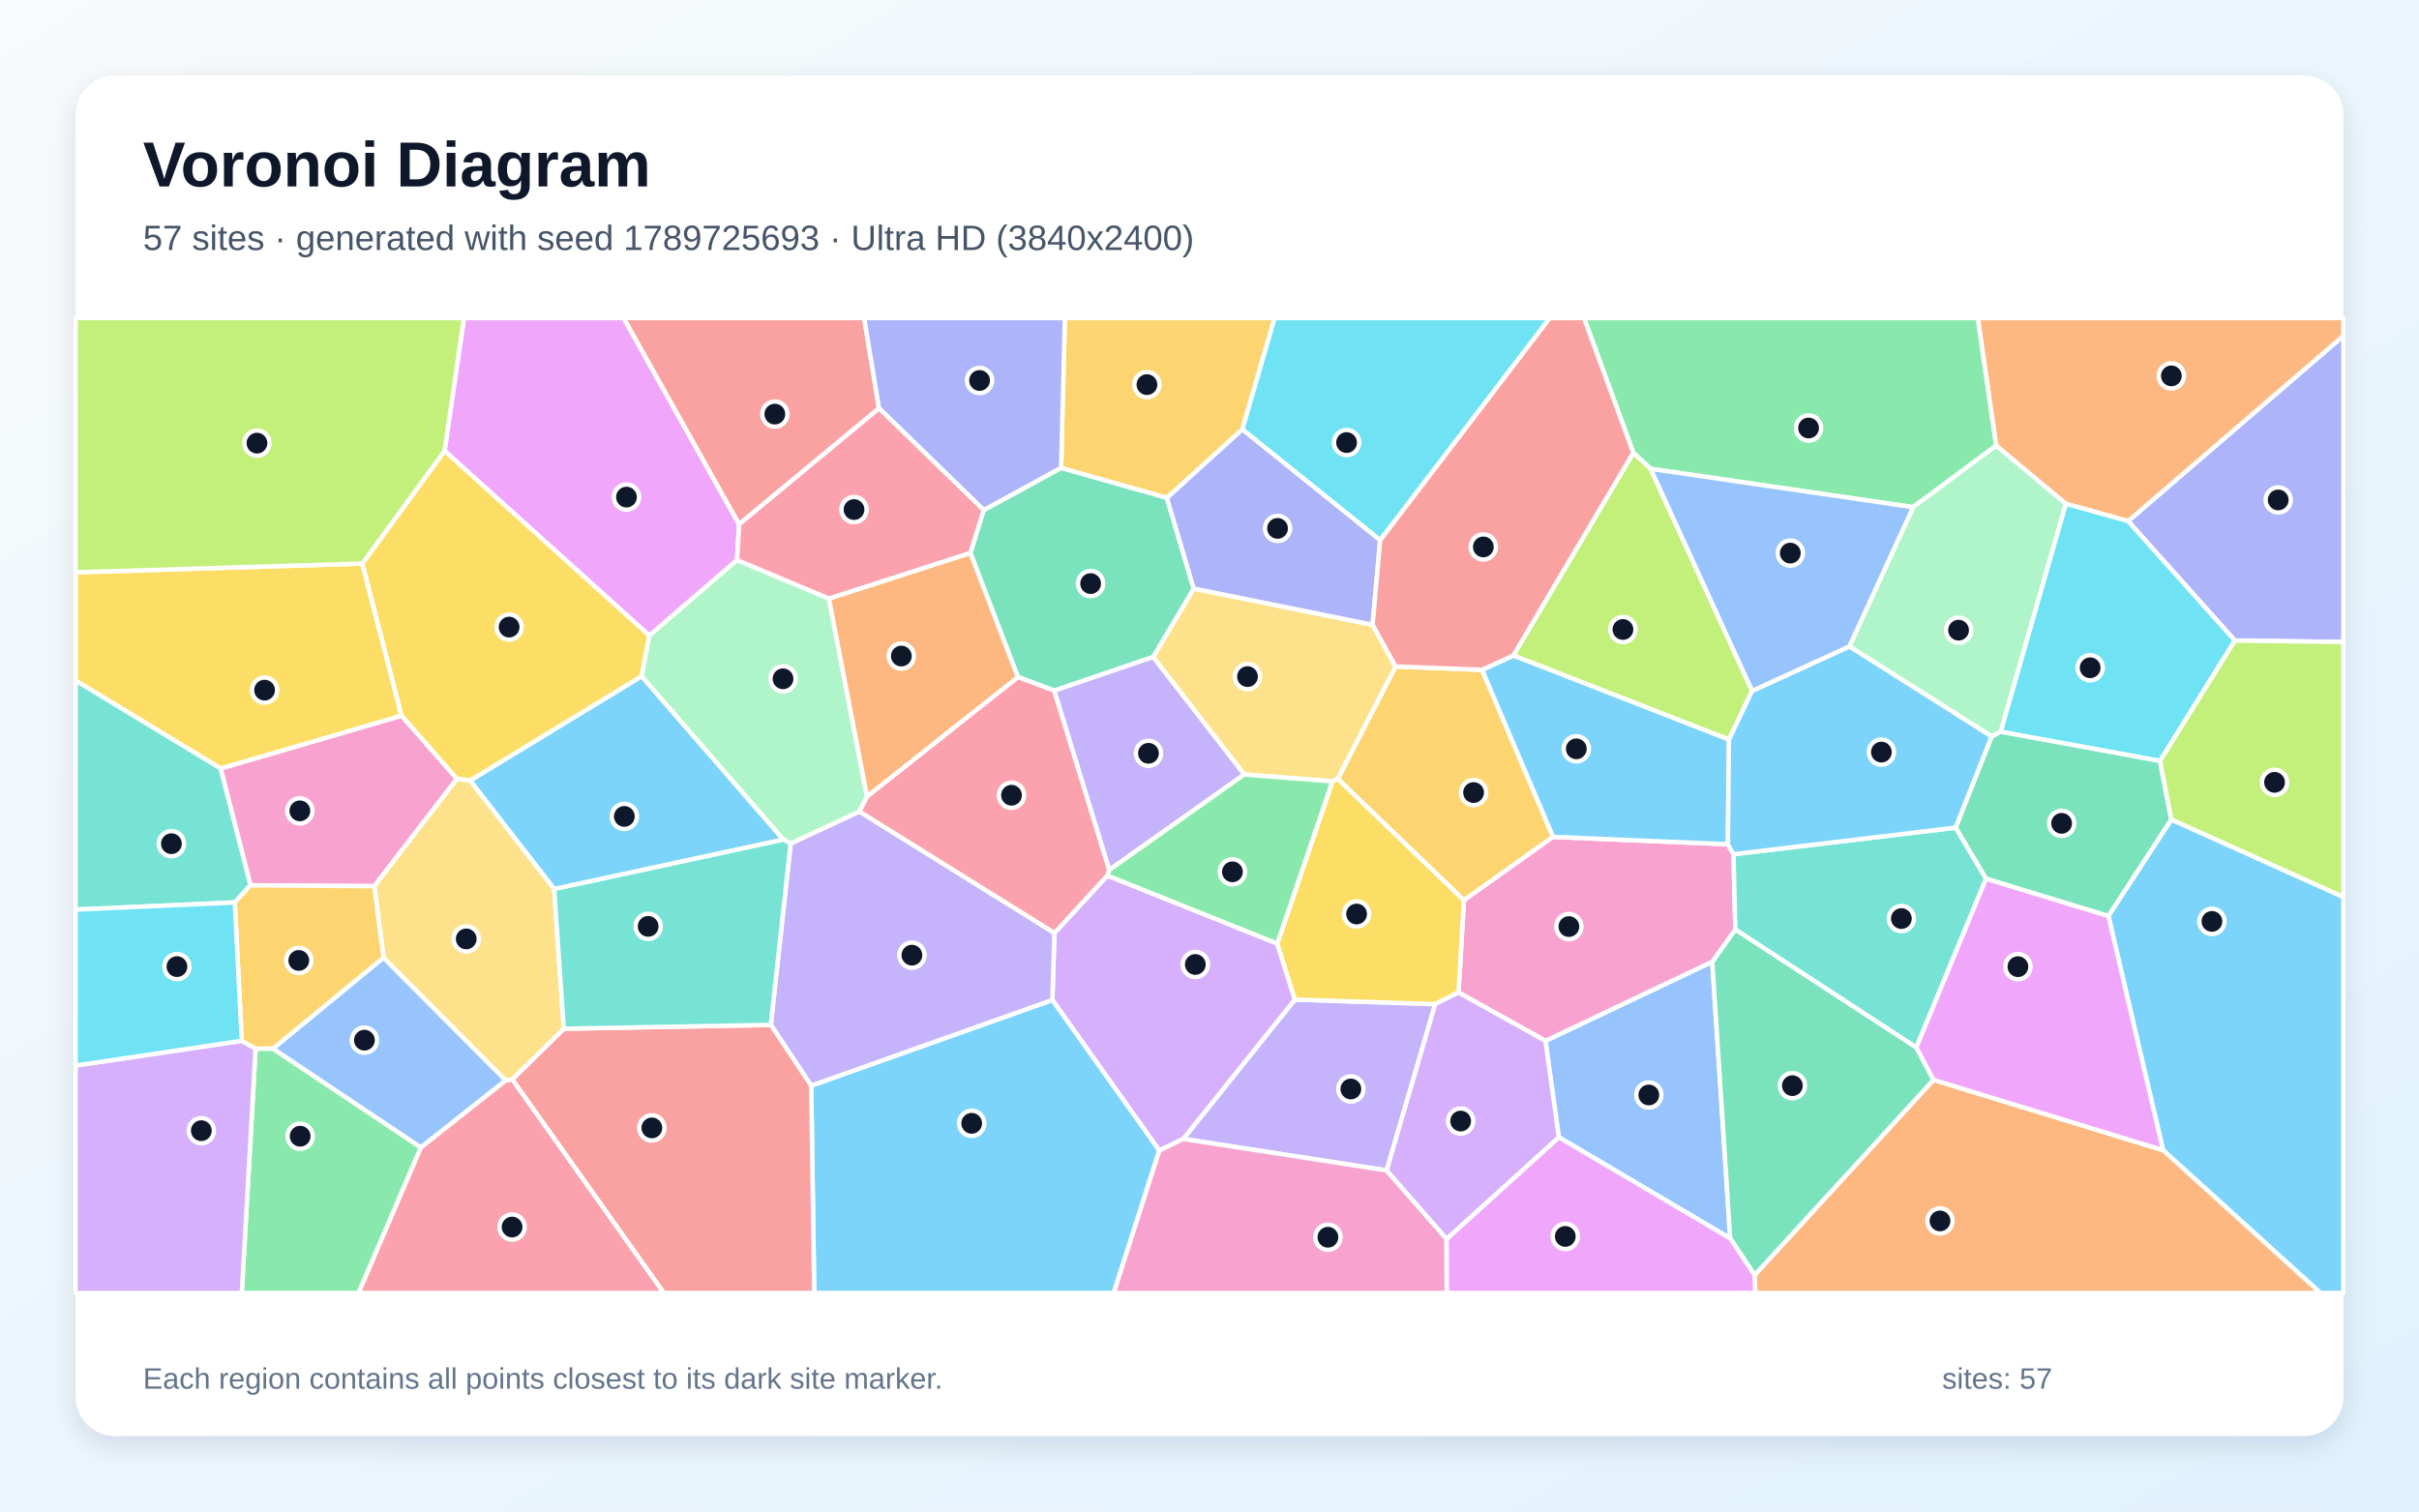
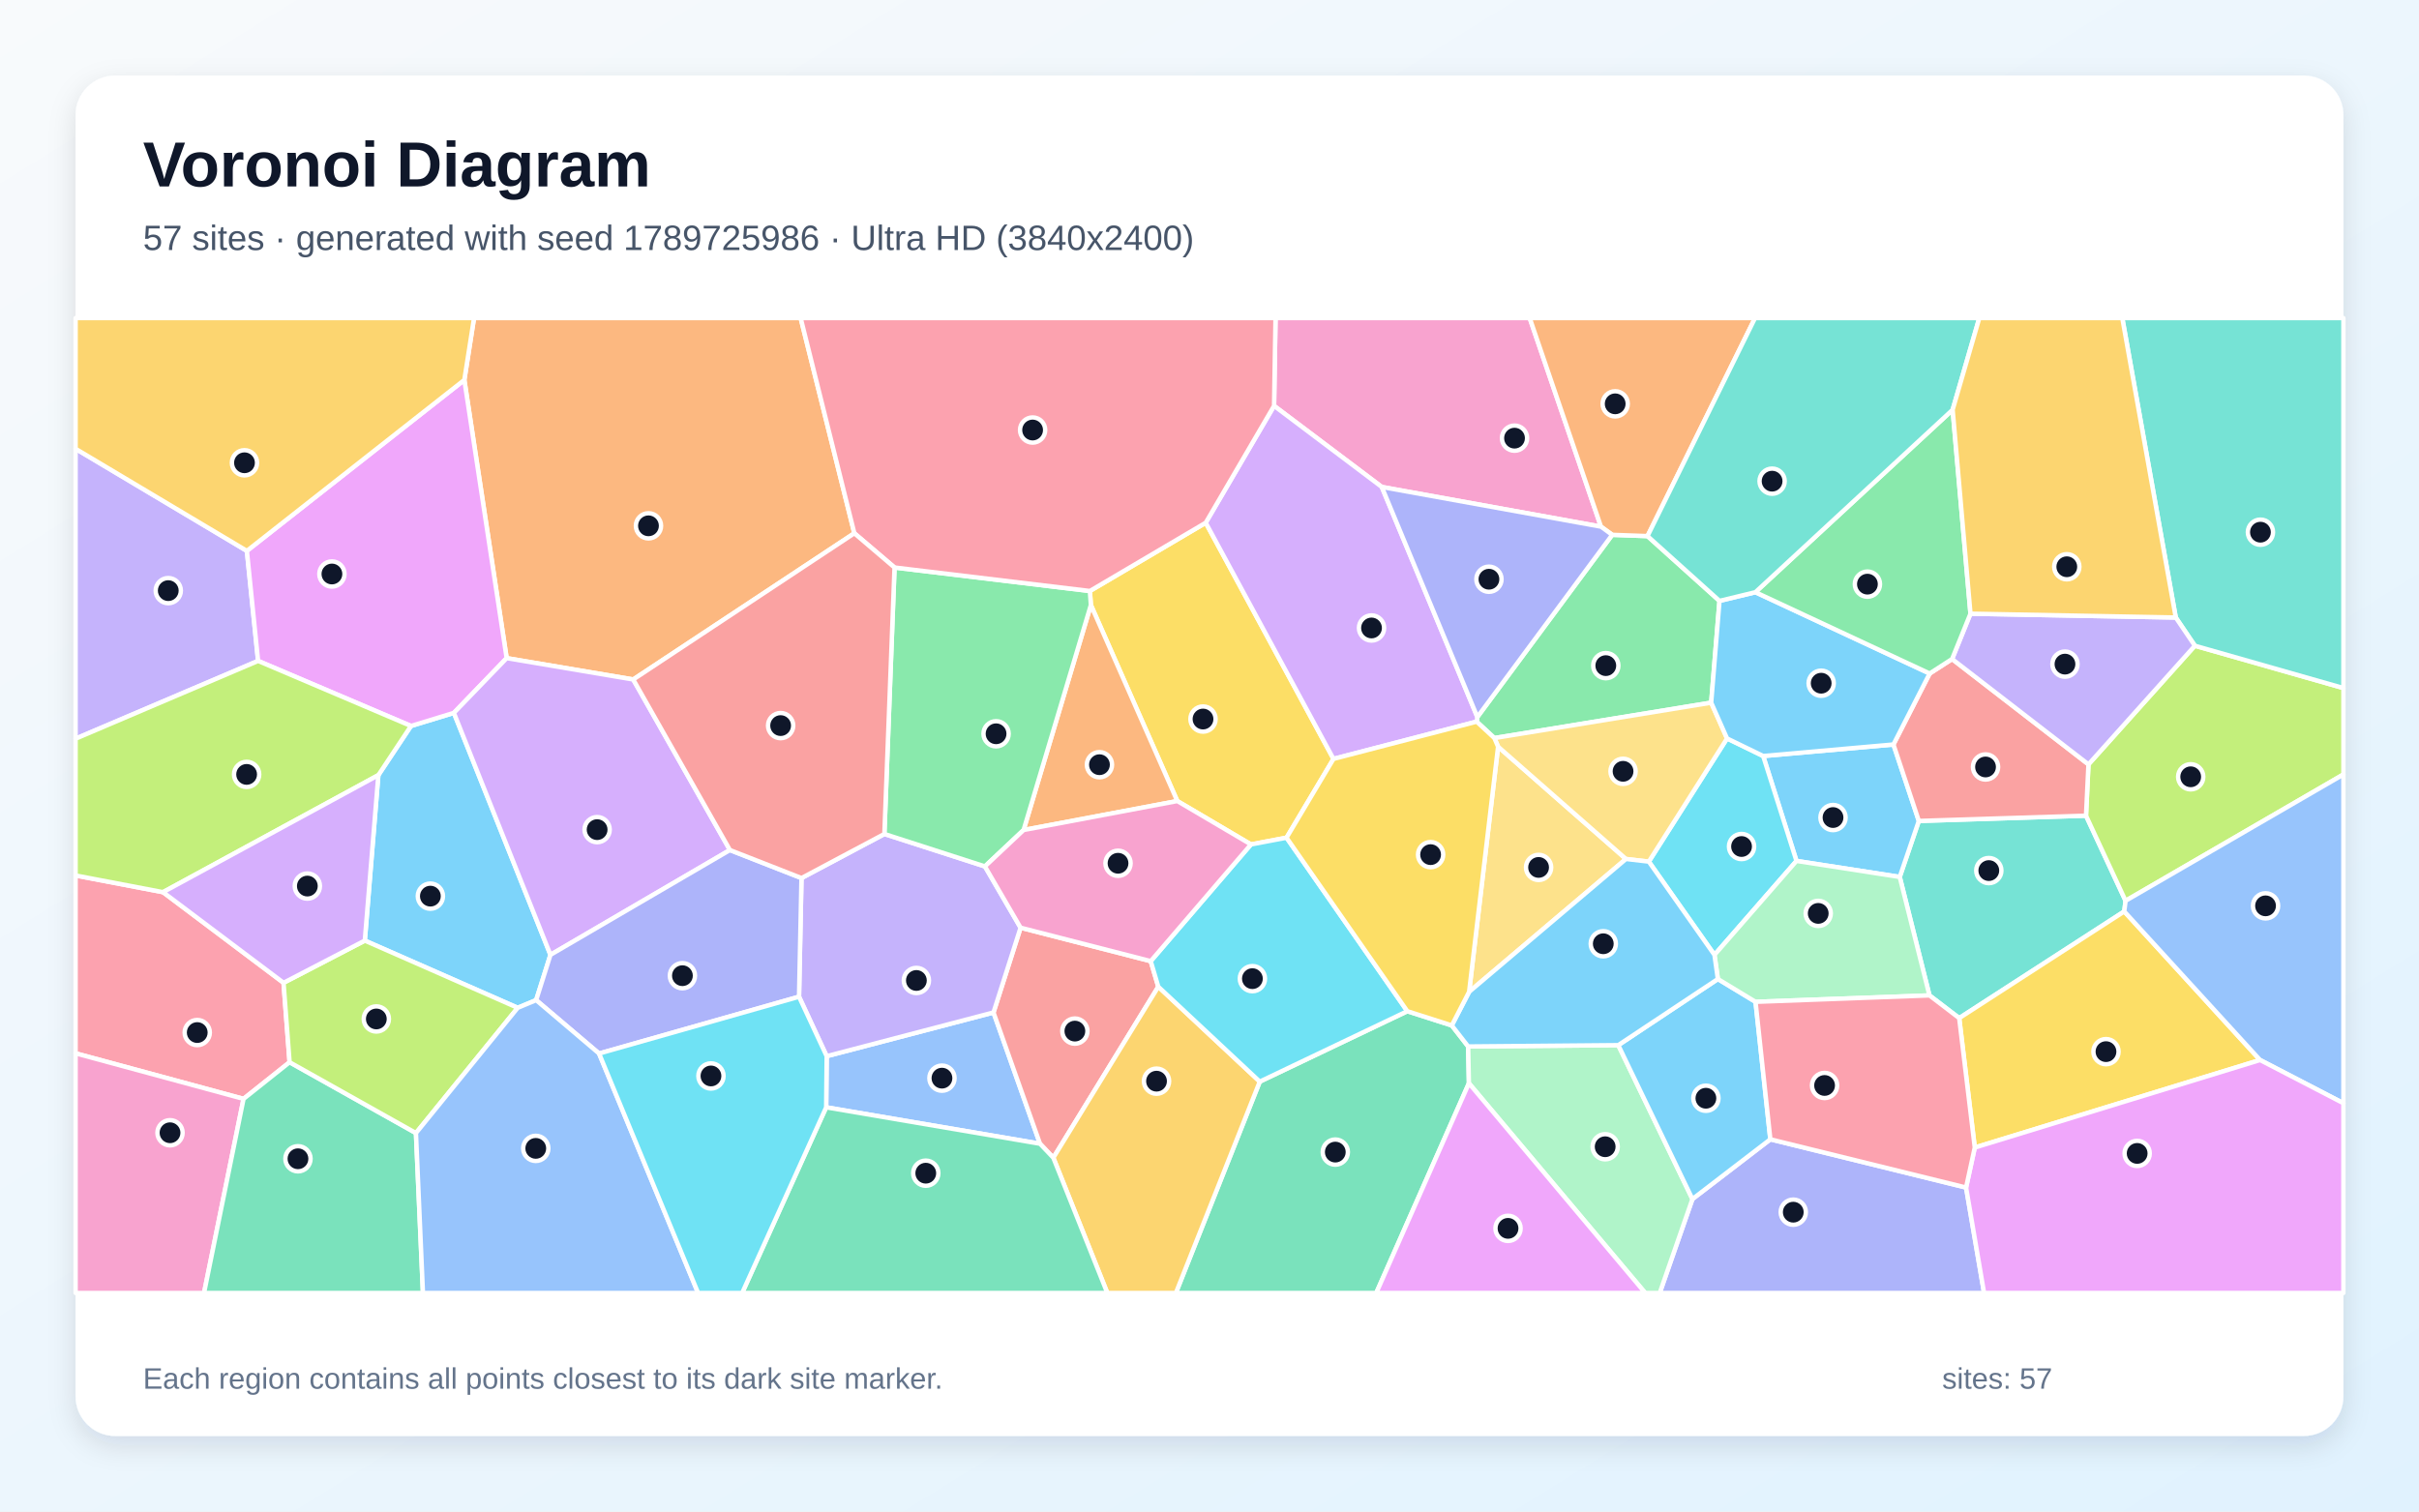
<svg xmlns="http://www.w3.org/2000/svg" width="3840" height="2400" viewBox="0 0 3840 2400" role="img" aria-labelledby="title description">
  <defs>
    <linearGradient id="background" x1="0" y1="0" x2="1" y2="1">
      <stop stop-color="#F8FAFC" />
      <stop offset="1" stop-color="#E0F2FE" />
    </linearGradient>
    <filter id="shadow" x="-5%" y="-5%" width="110%" height="110%">
      <feDropShadow dx="0" dy="15" stdDeviation="22" flood-color="#0F172A" flood-opacity=".12" />
    </filter>
  </defs>
  <rect width="3840" height="2400" fill="url(#background)" />
  <rect x="120" y="120" width="3600" height="2160" rx="63" fill="#FFFFFF" filter="url(#shadow)" />
  <g font-family="Arial, sans-serif">
    <text x="227" y="296" font-size="101" font-weight="700" fill="#0F172A">Voronoi Diagram</text>
-     <text x="227" y="397" font-size="56" fill="#475569">57 sites · generated with seed 1789725693 · Ultra HD (3840x2400)</text>
+     <text x="227" y="397" font-size="56" fill="#475569">57 sites · generated with seed 1789725986 · Ultra HD (3840x2400)</text>
  </g>
  <g stroke="#FFFFFF" stroke-width="7" stroke-linejoin="round">
-     <polygon points="3433.7,1826.3 3346.9,1454.3 3446.8,1301.1 3720.0,1424.2 3720.0,2053.0 3683.5,2053.0" fill="#38BDF8" fill-opacity="0.65" />
-     <polygon points="2201.2,1858.4 1878.3,1808.4 2055.5,1587.1 2278.3,1594.4" fill="#A78BFA" fill-opacity="0.65" />
-     <polygon points="725.5,1236.5 594.2,1407.1 397.6,1405.7 350.2,1220.2 637.4,1136.3" fill="#F472B6" fill-opacity="0.65" />
-     <polygon points="2785.3,2024.6 3069.3,1714.6 3433.7,1826.3 3683.5,2053.0 2786.4,2053.0" fill="#FB923C" fill-opacity="0.65" />
-     <polygon points="575.2,894.8 637.4,1136.3 350.2,1220.2 120.0,1080.6 120.0,908.7" fill="#FACC15" fill-opacity="0.65" />
-     <polygon points="3168.9,707.4 3037.0,805.3 2620.3,744.4 2592.7,718.9 2514.5,505.0 3139.8,505.0" fill="#4ADE80" fill-opacity="0.65" />
-     <polygon points="372.7,1432.9 120.0,1444.3 120.0,1080.6 350.2,1220.2 397.6,1405.7" fill="#2DD4BF" fill-opacity="0.65" />
-     <polygon points="2474.5,1805.7 2453.3,1652.7 2718.1,1527.0 2746.6,1966.4" fill="#60A5FA" fill-opacity="0.65" />
-     <polygon points="1170.1,889.3 1030.8,1009.3 705.7,715.9 736.5,505.0 990.0,505.0 1173.3,832.4" fill="#E879F9" fill-opacity="0.65" />
-     <polygon points="2746.6,1966.4 2718.1,1527.0 2754.7,1475.7 3042.1,1663.1 3069.3,1714.6 2785.3,2024.6" fill="#34D399" fill-opacity="0.65" />
-     <polygon points="1395.4,648.3 1173.3,832.4 990.0,505.0 1371.8,505.0" fill="#F87171" fill-opacity="0.65" />
-     <polygon points="3547.7,1017.1 3378.2,827.4 3720.0,533.2 3720.0,1019.3" fill="#818CF8" fill-opacity="0.65" />
-     <polygon points="2123.6,1236.7 2215.3,1058.2 2352.7,1063.6 2465.4,1328.8 2323.9,1429.5" fill="#FBBF24" fill-opacity="0.65" />
-     <polygon points="2781.4,1097.0 2744.6,1174.4 2402.3,1040.8 2592.7,718.9 2620.3,744.4" fill="#A3E635" fill-opacity="0.65" />
-     <polygon points="1840.3,1826.9 1670.5,1587.8 1673.9,1481.4 1757.9,1390.2 2027.6,1498.2 2055.5,1587.1 1878.3,1808.4" fill="#C084FC" fill-opacity="0.65" />
-     <polygon points="668.0,1821.8 802.7,1715.3 813.3,1713.7 1054.0,2053.0 569.0,2053.0" fill="#FB7185" fill-opacity="0.65" />
-     <polygon points="2190.9,857.8 1971.9,681.7 2023.1,505.0 2460.2,505.0" fill="#22D3EE" fill-opacity="0.65" />
-     <polygon points="3176.0,1161.9 3161.8,1169.5 2935.7,1026.4 3037.0,805.3 3168.9,707.4 3279.5,799.9" fill="#86EFAC" fill-opacity="0.65" />
-     <polygon points="2115.1,1240.6 1975.1,1229.8 1830.4,1043.2 1894.9,934.5 2178.9,992.0 2215.3,1058.2 2123.6,1236.7" fill="#FCD34D" fill-opacity="0.65" />
-     <polygon points="1287.7,1723.8 1670.5,1587.8 1840.3,1826.9 1768.0,2053.0 1292.5,2053.0" fill="#38BDF8" fill-opacity="0.65" />
-     <polygon points="1243.7,1333.1 879.7,1411.7 746.2,1239.4 1018.6,1073.6" fill="#38BDF8" fill-opacity="0.65" />
-     <polygon points="1287.7,1723.8 1223.6,1627.3 1255.1,1339.3 1364.1,1288.4 1673.9,1481.4 1670.5,1587.8" fill="#A78BFA" fill-opacity="0.65" />
-     <polygon points="2742.9,1340.5 2751.8,1356.4 2754.7,1475.7 2718.1,1527.0 2453.3,1652.7 2315.2,1575.9 2323.9,1429.5 2465.4,1328.8" fill="#F472B6" fill-opacity="0.65" />
-     <polygon points="3378.2,827.4 3279.5,799.9 3168.9,707.4 3139.8,505.0 3720.0,505.0 3720.0,533.2" fill="#FB923C" fill-opacity="0.65" />
-     <polygon points="1018.6,1073.6 746.2,1239.4 725.5,1236.5 637.4,1136.3 575.2,894.8 705.7,715.9 1030.8,1009.3" fill="#FACC15" fill-opacity="0.65" />
-     <polygon points="405.7,1665.1 433.3,1664.9 668.0,1821.8 569.0,2053.0 383.8,2053.0" fill="#4ADE80" fill-opacity="0.65" />
-     <polygon points="3104.6,1314.1 3152.8,1395.1 3042.1,1663.1 2754.7,1475.7 2751.8,1356.4" fill="#2DD4BF" fill-opacity="0.65" />
-     <polygon points="433.3,1664.9 608.8,1520.4 802.7,1715.3 668.0,1821.8" fill="#60A5FA" fill-opacity="0.65" />
-     <polygon points="3069.3,1714.6 3042.1,1663.1 3152.8,1395.1 3346.9,1454.3 3433.7,1826.3" fill="#E879F9" fill-opacity="0.65" />
-     <polygon points="1561.6,809.9 1684.4,742.8 1852.3,790.3 1894.9,934.5 1830.4,1043.2 1673.7,1096.6 1615.8,1075.0 1540.4,877.9" fill="#34D399" fill-opacity="0.65" />
-     <polygon points="813.3,1713.7 895.0,1633.4 1223.6,1627.3 1287.7,1723.8 1292.5,2053.0 1054.0,2053.0" fill="#F87171" fill-opacity="0.65" />
-     <polygon points="1852.3,790.3 1971.9,681.7 2190.9,857.8 2178.9,992.0 1894.9,934.5" fill="#818CF8" fill-opacity="0.65" />
-     <polygon points="1971.9,681.7 1852.3,790.3 1684.4,742.8 1690.4,505.0 2023.1,505.0" fill="#FBBF24" fill-opacity="0.65" />
-     <polygon points="705.7,715.9 575.2,894.8 120.0,908.7 120.0,505.0 736.5,505.0" fill="#A3E635" fill-opacity="0.65" />
-     <polygon points="120.0,1691.9 383.8,1652.6 405.7,1665.1 383.8,2053.0 120.0,2053.0" fill="#C084FC" fill-opacity="0.65" />
-     <polygon points="1364.1,1288.4 1376.3,1264.6 1615.8,1075.0 1673.7,1096.6 1761.0,1381.3 1757.9,1390.2 1673.9,1481.4" fill="#FB7185" fill-opacity="0.65" />
-     <polygon points="3428.9,1208.3 3176.0,1161.9 3279.5,799.9 3378.2,827.4 3547.7,1017.1" fill="#22D3EE" fill-opacity="0.65" />
-     <polygon points="1315.8,950.4 1376.3,1264.6 1364.1,1288.4 1255.1,1339.3 1243.7,1333.1 1018.6,1073.6 1030.8,1009.3 1170.1,889.3" fill="#86EFAC" fill-opacity="0.65" />
-     <polygon points="746.2,1239.4 879.7,1411.7 895.0,1633.4 813.3,1713.7 802.7,1715.3 608.8,1520.4 594.2,1407.1 725.5,1236.5" fill="#FCD34D" fill-opacity="0.65" />
-     <polygon points="2402.3,1040.8 2744.6,1174.4 2742.9,1340.5 2465.4,1328.8 2352.7,1063.6" fill="#38BDF8" fill-opacity="0.65" />
-     <polygon points="3104.6,1314.1 2751.8,1356.4 2742.9,1340.5 2744.6,1174.4 2781.4,1097.0 2935.7,1026.4 3161.8,1169.5" fill="#38BDF8" fill-opacity="0.65" />
-     <polygon points="1761.0,1381.3 1673.7,1096.6 1830.4,1043.2 1975.1,1229.8" fill="#A78BFA" fill-opacity="0.65" />
-     <polygon points="1840.3,1826.9 1878.3,1808.4 2201.2,1858.4 2296.4,1967.1 2296.7,2053.0 1768.0,2053.0" fill="#F472B6" fill-opacity="0.65" />
-     <polygon points="1540.4,877.9 1615.8,1075.0 1376.3,1264.6 1315.8,950.4" fill="#FB923C" fill-opacity="0.65" />
-     <polygon points="2027.6,1498.2 2115.1,1240.6 2123.6,1236.7 2323.9,1429.5 2315.2,1575.9 2278.3,1594.4 2055.5,1587.1" fill="#FACC15" fill-opacity="0.65" />
-     <polygon points="2027.6,1498.2 1757.9,1390.2 1761.0,1381.3 1975.1,1229.8 2115.1,1240.6" fill="#4ADE80" fill-opacity="0.65" />
-     <polygon points="1255.1,1339.3 1223.6,1627.3 895.0,1633.4 879.7,1411.7 1243.7,1333.1" fill="#2DD4BF" fill-opacity="0.65" />
-     <polygon points="2935.7,1026.4 2781.4,1097.0 2620.3,744.4 3037.0,805.3" fill="#60A5FA" fill-opacity="0.65" />
-     <polygon points="2296.4,1967.1 2474.5,1805.7 2746.6,1966.4 2785.3,2024.6 2786.4,2053.0 2296.7,2053.0" fill="#E879F9" fill-opacity="0.65" />
-     <polygon points="3152.8,1395.1 3104.6,1314.1 3161.8,1169.5 3176.0,1161.9 3428.9,1208.3 3446.8,1301.1 3346.9,1454.3" fill="#34D399" fill-opacity="0.65" />
-     <polygon points="2592.7,718.9 2402.3,1040.8 2352.7,1063.6 2215.3,1058.2 2178.9,992.0 2190.9,857.8 2460.2,505.0 2514.5,505.0" fill="#F87171" fill-opacity="0.65" />
-     <polygon points="1684.4,742.8 1561.6,809.9 1395.4,648.3 1371.8,505.0 1690.4,505.0" fill="#818CF8" fill-opacity="0.65" />
-     <polygon points="608.8,1520.4 433.3,1664.9 405.7,1665.1 383.8,1652.6 372.7,1432.9 397.6,1405.7 594.2,1407.1" fill="#FBBF24" fill-opacity="0.65" />
-     <polygon points="3446.8,1301.1 3428.9,1208.3 3547.7,1017.1 3720.0,1019.3 3720.0,1424.2" fill="#A3E635" fill-opacity="0.65" />
-     <polygon points="2296.4,1967.1 2201.2,1858.4 2278.3,1594.4 2315.2,1575.9 2453.3,1652.7 2474.5,1805.7" fill="#C084FC" fill-opacity="0.65" />
-     <polygon points="1561.6,809.9 1540.4,877.9 1315.8,950.4 1170.1,889.3 1173.3,832.4 1395.4,648.3" fill="#FB7185" fill-opacity="0.65" />
-     <polygon points="383.8,1652.6 120.0,1691.9 120.0,1444.3 372.7,1432.9" fill="#22D3EE" fill-opacity="0.65" />
+     <polygon points="851.1,1588.0 821.8,1600.2 579.1,1493.5 600.6,1230.8 652.4,1152.7 720.5,1131.9 873.8,1516.1" fill="#38BDF8" fill-opacity="0.65" />
+     <polygon points="391.9,874.7 409.7,1049.4 120.0,1172.9 120.0,712.6" fill="#A78BFA" fill-opacity="0.65" />
+     <polygon points="2541.4,836.2 2193.5,773.2 2022.5,644.4 2024.8,505.0 2428.3,505.0" fill="#F472B6" fill-opacity="0.65" />
+     <polygon points="1356.2,846.7 1005.2,1078.9 804.3,1045.0 737.1,603.3 752.5,505.0 1271.0,505.0" fill="#FB923C" fill-opacity="0.65" />
+     <polygon points="1914.0,830.0 2116.8,1205.0 2042.3,1330.1 1985.8,1340.8 1868.9,1271.9 1731.7,960.6 1730.1,938.4" fill="#FACC15" fill-opacity="0.65" />
+     <polygon points="2559.3,849.2 2615.3,851.2 2729.6,954.1 2716.4,1115.7 2372.2,1171.9 2344.1,1145.8 2345.2,1138.5" fill="#4ADE80" fill-opacity="0.65" />
+     <polygon points="3062.9,1580.5 3015.7,1392.4 3046.0,1303.5 3311.4,1295.1 3374.2,1430.3 3372.1,1447.2 3110.1,1616.6" fill="#2DD4BF" fill-opacity="0.65" />
+     <polygon points="1311.5,1758.2 1312.3,1677.0 1577.1,1607.6 1650.9,1816.0" fill="#60A5FA" fill-opacity="0.65" />
+     <polygon points="737.1,603.3 804.3,1045.0 720.5,1131.9 652.4,1152.7 409.7,1049.4 391.9,874.7" fill="#E879F9" fill-opacity="0.65" />
+     <polygon points="1999.8,1717.4 2234.0,1605.6 2304.6,1628.2 2330.6,1661.6 2331.8,1720.0 2184.7,2053.0 1866.6,2053.0" fill="#34D399" fill-opacity="0.65" />
+     <polygon points="1826.7,1526.1 1838.7,1566.7 1672.1,1838.3 1650.9,1816.0 1577.1,1607.6 1620.1,1473.0" fill="#F87171" fill-opacity="0.65" />
+     <polygon points="2686.6,1903.9 2810.3,1809.0 3121.0,1885.6 3149.6,2053.0 2634.7,2053.0" fill="#818CF8" fill-opacity="0.65" />
+     <polygon points="1672.1,1838.3 1838.7,1566.7 1999.8,1717.4 1866.6,2053.0 1757.8,2053.0" fill="#FBBF24" fill-opacity="0.65" />
+     <polygon points="3374.2,1430.3 3311.4,1295.1 3315.3,1213.7 3484.2,1025.3 3720.0,1092.5 3720.0,1229.7" fill="#A3E635" fill-opacity="0.65" />
+     <polygon points="1158.7,1349.7 873.8,1516.1 720.5,1131.9 804.3,1045.0 1005.2,1078.9" fill="#C084FC" fill-opacity="0.65" />
+     <polygon points="258.8,1416.6 450.1,1560.5 459.7,1686.6 386.6,1744.8 120.0,1672.5 120.0,1390.1" fill="#FB7185" fill-opacity="0.65" />
+     <polygon points="2234.0,1605.6 1999.8,1717.4 1838.7,1566.7 1826.7,1526.1 1985.8,1340.8 2042.3,1330.1" fill="#22D3EE" fill-opacity="0.65" />
+     <polygon points="2331.8,1720.0 2330.6,1661.6 2568.9,1659.5 2686.6,1903.9 2634.7,2053.0 2611.7,2053.0" fill="#86EFAC" fill-opacity="0.65" />
+     <polygon points="2378.1,1185.6 2581.1,1363.9 2332.1,1574.9" fill="#FCD34D" fill-opacity="0.65" />
+     <polygon points="2851.8,1367.0 2798.9,1200.4 3005.7,1182.1 3046.0,1303.5 3015.7,1392.4" fill="#38BDF8" fill-opacity="0.65" />
+     <polygon points="2568.9,1659.5 2727.0,1554.5 2786.8,1590.7 2810.3,1809.0 2686.6,1903.9" fill="#38BDF8" fill-opacity="0.65" />
+     <polygon points="1268.4,1582.6 1272.3,1394.2 1403.9,1324.2 1563.5,1375.7 1620.1,1473.0 1577.1,1607.6 1312.3,1677.0" fill="#A78BFA" fill-opacity="0.65" />
+     <polygon points="120.0,1672.5 386.6,1744.8 323.9,2053.0 120.0,2053.0" fill="#F472B6" fill-opacity="0.65" />
+     <polygon points="1624.9,1317.9 1731.7,960.6 1868.9,1271.9" fill="#FB923C" fill-opacity="0.65" />
+     <polygon points="3134.8,1822.1 3110.1,1616.6 3372.1,1447.2 3587.7,1683.1" fill="#FACC15" fill-opacity="0.65" />
+     <polygon points="1624.9,1317.9 1563.5,1375.7 1403.9,1324.2 1420.0,901.1 1730.1,938.4 1731.7,960.6" fill="#4ADE80" fill-opacity="0.65" />
+     <polygon points="3484.2,1025.3 3453.9,980.5 3369.0,505.0 3720.0,505.0 3720.0,1092.5" fill="#2DD4BF" fill-opacity="0.65" />
+     <polygon points="3587.7,1683.1 3372.1,1447.2 3374.2,1430.3 3720.0,1229.7 3720.0,1751.7" fill="#60A5FA" fill-opacity="0.65" />
+     <polygon points="2331.8,1720.0 2611.7,2053.0 2184.7,2053.0" fill="#E879F9" fill-opacity="0.65" />
+     <polygon points="386.6,1744.8 459.7,1686.6 660.3,1799.1 671.4,2053.0 323.9,2053.0" fill="#34D399" fill-opacity="0.65" />
+     <polygon points="3063.2,1069.4 3098.8,1046.4 3315.3,1213.7 3311.4,1295.1 3046.0,1303.5 3005.7,1182.1" fill="#F87171" fill-opacity="0.65" />
+     <polygon points="951.0,1672.8 851.1,1588.0 873.8,1516.1 1158.7,1349.7 1272.3,1394.2 1268.4,1582.6" fill="#818CF8" fill-opacity="0.65" />
+     <polygon points="737.1,603.3 391.9,874.7 120.0,712.6 120.0,505.0 752.5,505.0" fill="#FBBF24" fill-opacity="0.65" />
+     <polygon points="660.3,1799.1 459.7,1686.6 450.1,1560.5 579.1,1493.5 821.8,1600.2" fill="#A3E635" fill-opacity="0.65" />
+     <polygon points="2345.2,1138.5 2344.1,1145.8 2116.8,1205.0 1914.0,830.0 2022.5,644.4 2193.5,773.2" fill="#C084FC" fill-opacity="0.65" />
+     <polygon points="1914.0,830.0 1730.1,938.4 1420.0,901.1 1356.2,846.7 1271.0,505.0 2024.8,505.0 2022.5,644.4" fill="#FB7185" fill-opacity="0.65" />
+     <polygon points="2617.4,1368.1 2741.6,1172.5 2798.9,1200.4 2851.8,1367.0 2721.6,1516.2" fill="#22D3EE" fill-opacity="0.65" />
+     <polygon points="2786.8,1590.7 2727.0,1554.5 2721.6,1516.2 2851.8,1367.0 3015.7,1392.4 3062.9,1580.5" fill="#86EFAC" fill-opacity="0.65" />
+     <polygon points="2741.6,1172.5 2617.4,1368.1 2581.1,1363.9 2378.1,1185.6 2372.2,1171.9 2716.4,1115.7" fill="#FCD34D" fill-opacity="0.65" />
+     <polygon points="2617.4,1368.1 2721.6,1516.2 2727.0,1554.5 2568.9,1659.5 2330.6,1661.6 2304.6,1628.2 2332.1,1574.9 2581.1,1363.9" fill="#38BDF8" fill-opacity="0.65" />
+     <polygon points="2786.6,940.3 3063.2,1069.4 3005.7,1182.1 2798.9,1200.4 2741.6,1172.5 2716.4,1115.7 2729.6,954.1" fill="#38BDF8" fill-opacity="0.65" />
+     <polygon points="3128.0,974.4 3453.9,980.5 3484.2,1025.3 3315.3,1213.7 3098.8,1046.4" fill="#A78BFA" fill-opacity="0.65" />
+     <polygon points="1826.7,1526.1 1620.1,1473.0 1563.5,1375.7 1624.9,1317.9 1868.9,1271.9 1985.8,1340.8" fill="#F472B6" fill-opacity="0.65" />
+     <polygon points="2615.3,851.2 2559.3,849.2 2541.4,836.2 2428.3,505.0 2786.0,505.0" fill="#FB923C" fill-opacity="0.65" />
+     <polygon points="2378.1,1185.6 2332.1,1574.9 2304.6,1628.2 2234.0,1605.6 2042.3,1330.1 2116.8,1205.0 2344.1,1145.8 2372.2,1171.9" fill="#FACC15" fill-opacity="0.65" />
+     <polygon points="3099.7,650.6 3128.0,974.4 3098.8,1046.4 3063.2,1069.4 2786.6,940.3" fill="#4ADE80" fill-opacity="0.65" />
+     <polygon points="3099.7,650.6 2786.6,940.3 2729.6,954.1 2615.3,851.2 2786.0,505.0 3142.0,505.0" fill="#2DD4BF" fill-opacity="0.65" />
+     <polygon points="660.3,1799.1 821.8,1600.2 851.1,1588.0 951.0,1672.8 1108.2,2053.0 671.4,2053.0" fill="#60A5FA" fill-opacity="0.65" />
+     <polygon points="3121.0,1885.6 3134.8,1822.1 3587.7,1683.1 3720.0,1751.7 3720.0,2053.0 3149.6,2053.0" fill="#E879F9" fill-opacity="0.65" />
+     <polygon points="1311.5,1758.2 1650.9,1816.0 1672.1,1838.3 1757.8,2053.0 1178.1,2053.0" fill="#34D399" fill-opacity="0.65" />
+     <polygon points="1420.0,901.1 1403.9,1324.2 1272.3,1394.2 1158.7,1349.7 1005.2,1078.9 1356.2,846.7" fill="#F87171" fill-opacity="0.65" />
+     <polygon points="2559.3,849.2 2345.2,1138.5 2193.5,773.2 2541.4,836.2" fill="#818CF8" fill-opacity="0.65" />
+     <polygon points="3453.9,980.5 3128.0,974.4 3099.7,650.6 3142.0,505.0 3369.0,505.0" fill="#FBBF24" fill-opacity="0.65" />
+     <polygon points="409.7,1049.4 652.4,1152.7 600.6,1230.8 258.8,1416.6 120.0,1390.1 120.0,1172.9" fill="#A3E635" fill-opacity="0.65" />
+     <polygon points="450.1,1560.5 258.8,1416.6 600.6,1230.8 579.1,1493.5" fill="#C084FC" fill-opacity="0.65" />
+     <polygon points="3134.8,1822.1 3121.0,1885.6 2810.3,1809.0 2786.8,1590.7 3062.9,1580.5 3110.1,1616.6" fill="#FB7185" fill-opacity="0.65" />
+     <polygon points="951.0,1672.8 1268.4,1582.6 1312.3,1677.0 1311.5,1758.2 1178.1,2053.0 1108.2,2053.0" fill="#22D3EE" fill-opacity="0.65" />
  </g>
  <g>
-     <circle cx="3511.3" cy="1463.0" r="20" fill="#0F172A" stroke="#FFFFFF" stroke-width="7" />
-     <circle cx="2144.4" cy="1729.1" r="20" fill="#0F172A" stroke="#FFFFFF" stroke-width="7" />
-     <circle cx="476.0" cy="1287.5" r="20" fill="#0F172A" stroke="#FFFFFF" stroke-width="7" />
-     <circle cx="3079.6" cy="1938.6" r="20" fill="#0F172A" stroke="#FFFFFF" stroke-width="7" />
-     <circle cx="420.0" cy="1095.8" r="20" fill="#0F172A" stroke="#FFFFFF" stroke-width="7" />
-     <circle cx="2871.0" cy="679.6" r="20" fill="#0F172A" stroke="#FFFFFF" stroke-width="7" />
-     <circle cx="272.1" cy="1339.6" r="20" fill="#0F172A" stroke="#FFFFFF" stroke-width="7" />
-     <circle cx="2617.4" cy="1738.6" r="20" fill="#0F172A" stroke="#FFFFFF" stroke-width="7" />
-     <circle cx="994.5" cy="789.3" r="20" fill="#0F172A" stroke="#FFFFFF" stroke-width="7" />
-     <circle cx="2845.3" cy="1723.8" r="20" fill="#0F172A" stroke="#FFFFFF" stroke-width="7" />
-     <circle cx="1230.0" cy="657.5" r="20" fill="#0F172A" stroke="#FFFFFF" stroke-width="7" />
-     <circle cx="3616.5" cy="793.8" r="20" fill="#0F172A" stroke="#FFFFFF" stroke-width="7" />
-     <circle cx="2339.2" cy="1258.4" r="20" fill="#0F172A" stroke="#FFFFFF" stroke-width="7" />
-     <circle cx="2576.3" cy="999.5" r="20" fill="#0F172A" stroke="#FFFFFF" stroke-width="7" />
-     <circle cx="1897.5" cy="1531.4" r="20" fill="#0F172A" stroke="#FFFFFF" stroke-width="7" />
-     <circle cx="812.9" cy="1948.3" r="20" fill="#0F172A" stroke="#FFFFFF" stroke-width="7" />
-     <circle cx="2137.6" cy="702.7" r="20" fill="#0F172A" stroke="#FFFFFF" stroke-width="7" />
-     <circle cx="3109.1" cy="1000.6" r="20" fill="#0F172A" stroke="#FFFFFF" stroke-width="7" />
-     <circle cx="1980.3" cy="1074.3" r="20" fill="#0F172A" stroke="#FFFFFF" stroke-width="7" />
-     <circle cx="1542.5" cy="1783.6" r="20" fill="#0F172A" stroke="#FFFFFF" stroke-width="7" />
-     <circle cx="991.1" cy="1296.3" r="20" fill="#0F172A" stroke="#FFFFFF" stroke-width="7" />
-     <circle cx="1447.6" cy="1516.6" r="20" fill="#0F172A" stroke="#FFFFFF" stroke-width="7" />
-     <circle cx="2490.5" cy="1471.2" r="20" fill="#0F172A" stroke="#FFFFFF" stroke-width="7" />
-     <circle cx="3446.9" cy="596.8" r="20" fill="#0F172A" stroke="#FFFFFF" stroke-width="7" />
-     <circle cx="808.2" cy="995.7" r="20" fill="#0F172A" stroke="#FFFFFF" stroke-width="7" />
-     <circle cx="476.5" cy="1804.1" r="20" fill="#0F172A" stroke="#FFFFFF" stroke-width="7" />
-     <circle cx="3018.3" cy="1458.5" r="20" fill="#0F172A" stroke="#FFFFFF" stroke-width="7" />
-     <circle cx="578.5" cy="1651.6" r="20" fill="#0F172A" stroke="#FFFFFF" stroke-width="7" />
-     <circle cx="3203.3" cy="1534.9" r="20" fill="#0F172A" stroke="#FFFFFF" stroke-width="7" />
-     <circle cx="1731.3" cy="926.6" r="20" fill="#0F172A" stroke="#FFFFFF" stroke-width="7" />
-     <circle cx="1034.8" cy="1790.9" r="20" fill="#0F172A" stroke="#FFFFFF" stroke-width="7" />
-     <circle cx="2028.0" cy="839.0" r="20" fill="#0F172A" stroke="#FFFFFF" stroke-width="7" />
-     <circle cx="1820.7" cy="610.7" r="20" fill="#0F172A" stroke="#FFFFFF" stroke-width="7" />
-     <circle cx="407.9" cy="703.6" r="20" fill="#0F172A" stroke="#FFFFFF" stroke-width="7" />
-     <circle cx="319.6" cy="1795.3" r="20" fill="#0F172A" stroke="#FFFFFF" stroke-width="7" />
-     <circle cx="1605.7" cy="1262.7" r="20" fill="#0F172A" stroke="#FFFFFF" stroke-width="7" />
-     <circle cx="3318.0" cy="1060.3" r="20" fill="#0F172A" stroke="#FFFFFF" stroke-width="7" />
-     <circle cx="1243.0" cy="1077.8" r="20" fill="#0F172A" stroke="#FFFFFF" stroke-width="7" />
-     <circle cx="740.1" cy="1490.8" r="20" fill="#0F172A" stroke="#FFFFFF" stroke-width="7" />
-     <circle cx="2502.3" cy="1189.0" r="20" fill="#0F172A" stroke="#FFFFFF" stroke-width="7" />
-     <circle cx="2986.6" cy="1194.2" r="20" fill="#0F172A" stroke="#FFFFFF" stroke-width="7" />
-     <circle cx="1823.1" cy="1196.1" r="20" fill="#0F172A" stroke="#FFFFFF" stroke-width="7" />
-     <circle cx="2108.0" cy="1964.5" r="20" fill="#0F172A" stroke="#FFFFFF" stroke-width="7" />
-     <circle cx="1430.8" cy="1041.7" r="20" fill="#0F172A" stroke="#FFFFFF" stroke-width="7" />
-     <circle cx="2153.5" cy="1451.3" r="20" fill="#0F172A" stroke="#FFFFFF" stroke-width="7" />
-     <circle cx="1956.4" cy="1384.3" r="20" fill="#0F172A" stroke="#FFFFFF" stroke-width="7" />
-     <circle cx="1028.9" cy="1470.9" r="20" fill="#0F172A" stroke="#FFFFFF" stroke-width="7" />
-     <circle cx="2842.0" cy="878.2" r="20" fill="#0F172A" stroke="#FFFFFF" stroke-width="7" />
-     <circle cx="2484.8" cy="1963.2" r="20" fill="#0F172A" stroke="#FFFFFF" stroke-width="7" />
-     <circle cx="3272.7" cy="1307.3" r="20" fill="#0F172A" stroke="#FFFFFF" stroke-width="7" />
-     <circle cx="2354.7" cy="868.4" r="20" fill="#0F172A" stroke="#FFFFFF" stroke-width="7" />
-     <circle cx="1555.0" cy="604.1" r="20" fill="#0F172A" stroke="#FFFFFF" stroke-width="7" />
-     <circle cx="474.3" cy="1525.0" r="20" fill="#0F172A" stroke="#FFFFFF" stroke-width="7" />
-     <circle cx="3610.7" cy="1242.2" r="20" fill="#0F172A" stroke="#FFFFFF" stroke-width="7" />
-     <circle cx="2318.7" cy="1780.0" r="20" fill="#0F172A" stroke="#FFFFFF" stroke-width="7" />
-     <circle cx="1355.7" cy="809.1" r="20" fill="#0F172A" stroke="#FFFFFF" stroke-width="7" />
-     <circle cx="280.9" cy="1534.8" r="20" fill="#0F172A" stroke="#FFFFFF" stroke-width="7" />
+     <circle cx="683.2" cy="1422.9" r="20" fill="#0F172A" stroke="#FFFFFF" stroke-width="7" />
+     <circle cx="267.1" cy="937.8" r="20" fill="#0F172A" stroke="#FFFFFF" stroke-width="7" />
+     <circle cx="2404.2" cy="695.7" r="20" fill="#0F172A" stroke="#FFFFFF" stroke-width="7" />
+     <circle cx="1029.4" cy="834.9" r="20" fill="#0F172A" stroke="#FFFFFF" stroke-width="7" />
+     <circle cx="1909.7" cy="1141.7" r="20" fill="#0F172A" stroke="#FFFFFF" stroke-width="7" />
+     <circle cx="2549.1" cy="1056.9" r="20" fill="#0F172A" stroke="#FFFFFF" stroke-width="7" />
+     <circle cx="3157.1" cy="1382.3" r="20" fill="#0F172A" stroke="#FFFFFF" stroke-width="7" />
+     <circle cx="1495.3" cy="1711.9" r="20" fill="#0F172A" stroke="#FFFFFF" stroke-width="7" />
+     <circle cx="526.9" cy="911.4" r="20" fill="#0F172A" stroke="#FFFFFF" stroke-width="7" />
+     <circle cx="2119.7" cy="1829.3" r="20" fill="#0F172A" stroke="#FFFFFF" stroke-width="7" />
+     <circle cx="1706.3" cy="1637.2" r="20" fill="#0F172A" stroke="#FFFFFF" stroke-width="7" />
+     <circle cx="2846.7" cy="1924.7" r="20" fill="#0F172A" stroke="#FFFFFF" stroke-width="7" />
+     <circle cx="1835.9" cy="1716.7" r="20" fill="#0F172A" stroke="#FFFFFF" stroke-width="7" />
+     <circle cx="3477.6" cy="1233.4" r="20" fill="#0F172A" stroke="#FFFFFF" stroke-width="7" />
+     <circle cx="947.9" cy="1317.3" r="20" fill="#0F172A" stroke="#FFFFFF" stroke-width="7" />
+     <circle cx="313.1" cy="1639.5" r="20" fill="#0F172A" stroke="#FFFFFF" stroke-width="7" />
+     <circle cx="1988.1" cy="1553.9" r="20" fill="#0F172A" stroke="#FFFFFF" stroke-width="7" />
+     <circle cx="2548.1" cy="1820.8" r="20" fill="#0F172A" stroke="#FFFFFF" stroke-width="7" />
+     <circle cx="2442.4" cy="1377.3" r="20" fill="#0F172A" stroke="#FFFFFF" stroke-width="7" />
+     <circle cx="2909.8" cy="1298.1" r="20" fill="#0F172A" stroke="#FFFFFF" stroke-width="7" />
+     <circle cx="2708.0" cy="1743.8" r="20" fill="#0F172A" stroke="#FFFFFF" stroke-width="7" />
+     <circle cx="1454.7" cy="1556.8" r="20" fill="#0F172A" stroke="#FFFFFF" stroke-width="7" />
+     <circle cx="269.9" cy="1798.6" r="20" fill="#0F172A" stroke="#FFFFFF" stroke-width="7" />
+     <circle cx="1745.3" cy="1214.2" r="20" fill="#0F172A" stroke="#FFFFFF" stroke-width="7" />
+     <circle cx="3343.1" cy="1669.8" r="20" fill="#0F172A" stroke="#FFFFFF" stroke-width="7" />
+     <circle cx="1581.2" cy="1165.1" r="20" fill="#0F172A" stroke="#FFFFFF" stroke-width="7" />
+     <circle cx="3588.3" cy="845.0" r="20" fill="#0F172A" stroke="#FFFFFF" stroke-width="7" />
+     <circle cx="3596.4" cy="1438.3" r="20" fill="#0F172A" stroke="#FFFFFF" stroke-width="7" />
+     <circle cx="2393.9" cy="1950.4" r="20" fill="#0F172A" stroke="#FFFFFF" stroke-width="7" />
+     <circle cx="473.0" cy="1839.9" r="20" fill="#0F172A" stroke="#FFFFFF" stroke-width="7" />
+     <circle cx="3151.9" cy="1217.8" r="20" fill="#0F172A" stroke="#FFFFFF" stroke-width="7" />
+     <circle cx="1083.3" cy="1549.2" r="20" fill="#0F172A" stroke="#FFFFFF" stroke-width="7" />
+     <circle cx="388.1" cy="734.8" r="20" fill="#0F172A" stroke="#FFFFFF" stroke-width="7" />
+     <circle cx="597.4" cy="1617.9" r="20" fill="#0F172A" stroke="#FFFFFF" stroke-width="7" />
+     <circle cx="2177.2" cy="997.1" r="20" fill="#0F172A" stroke="#FFFFFF" stroke-width="7" />
+     <circle cx="1639.2" cy="682.8" r="20" fill="#0F172A" stroke="#FFFFFF" stroke-width="7" />
+     <circle cx="2764.6" cy="1344.1" r="20" fill="#0F172A" stroke="#FFFFFF" stroke-width="7" />
+     <circle cx="2886.3" cy="1450.3" r="20" fill="#0F172A" stroke="#FFFFFF" stroke-width="7" />
+     <circle cx="2576.5" cy="1224.7" r="20" fill="#0F172A" stroke="#FFFFFF" stroke-width="7" />
+     <circle cx="2545.1" cy="1498.5" r="20" fill="#0F172A" stroke="#FFFFFF" stroke-width="7" />
+     <circle cx="2891.0" cy="1084.8" r="20" fill="#0F172A" stroke="#FFFFFF" stroke-width="7" />
+     <circle cx="3278.0" cy="1054.5" r="20" fill="#0F172A" stroke="#FFFFFF" stroke-width="7" />
+     <circle cx="1774.8" cy="1370.7" r="20" fill="#0F172A" stroke="#FFFFFF" stroke-width="7" />
+     <circle cx="2564.0" cy="641.2" r="20" fill="#0F172A" stroke="#FFFFFF" stroke-width="7" />
+     <circle cx="2271.0" cy="1357.0" r="20" fill="#0F172A" stroke="#FFFFFF" stroke-width="7" />
+     <circle cx="2964.4" cy="927.5" r="20" fill="#0F172A" stroke="#FFFFFF" stroke-width="7" />
+     <circle cx="2813.1" cy="764.0" r="20" fill="#0F172A" stroke="#FFFFFF" stroke-width="7" />
+     <circle cx="850.5" cy="1823.4" r="20" fill="#0F172A" stroke="#FFFFFF" stroke-width="7" />
+     <circle cx="3392.6" cy="1831.4" r="20" fill="#0F172A" stroke="#FFFFFF" stroke-width="7" />
+     <circle cx="1469.6" cy="1862.8" r="20" fill="#0F172A" stroke="#FFFFFF" stroke-width="7" />
+     <circle cx="1239.2" cy="1152.1" r="20" fill="#0F172A" stroke="#FFFFFF" stroke-width="7" />
+     <circle cx="2363.6" cy="919.7" r="20" fill="#0F172A" stroke="#FFFFFF" stroke-width="7" />
+     <circle cx="3280.9" cy="899.9" r="20" fill="#0F172A" stroke="#FFFFFF" stroke-width="7" />
+     <circle cx="391.5" cy="1229.6" r="20" fill="#0F172A" stroke="#FFFFFF" stroke-width="7" />
+     <circle cx="487.9" cy="1406.9" r="20" fill="#0F172A" stroke="#FFFFFF" stroke-width="7" />
+     <circle cx="2896.4" cy="1723.5" r="20" fill="#0F172A" stroke="#FFFFFF" stroke-width="7" />
+     <circle cx="1128.6" cy="1708.4" r="20" fill="#0F172A" stroke="#FFFFFF" stroke-width="7" />
  </g>
  <g font-family="Arial, sans-serif" font-size="47" fill="#64748B">
    <text x="227" y="2205">Each region contains all points closest to its dark site marker.</text>
    <text x="3083" y="2205">sites: 57</text>
  </g>
</svg>
